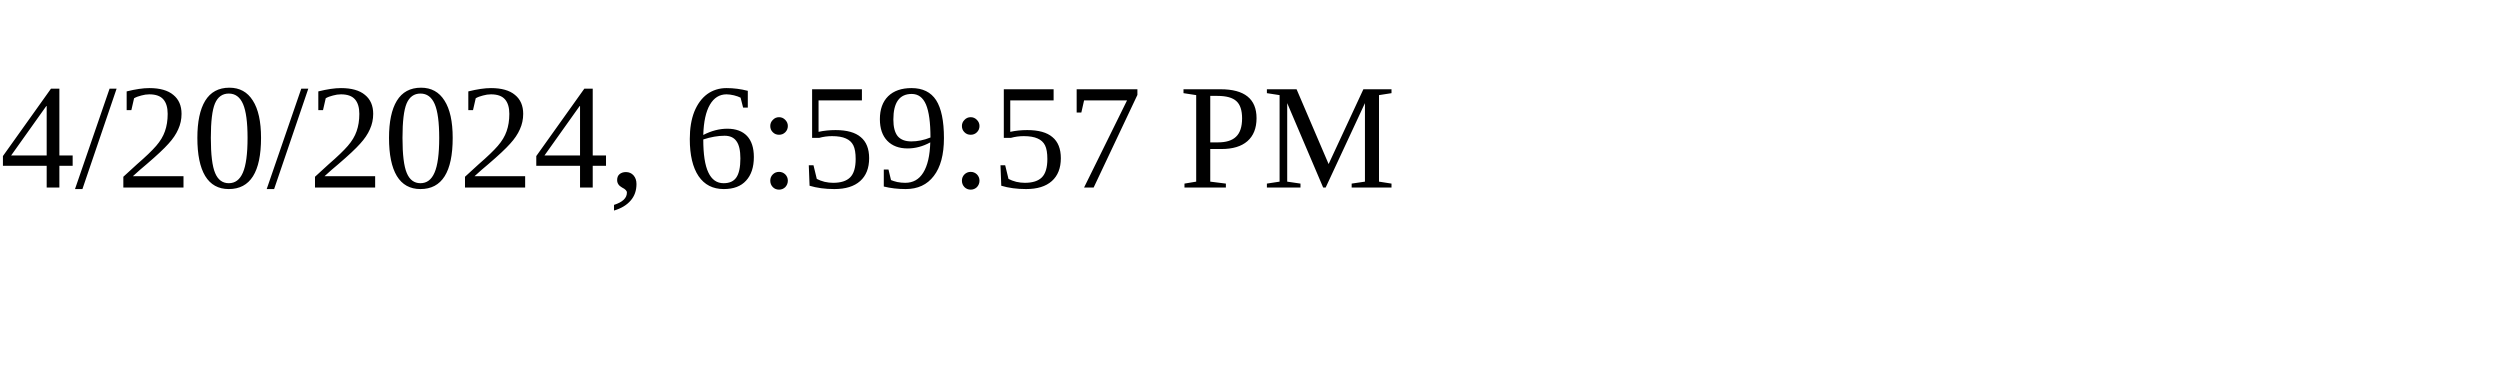
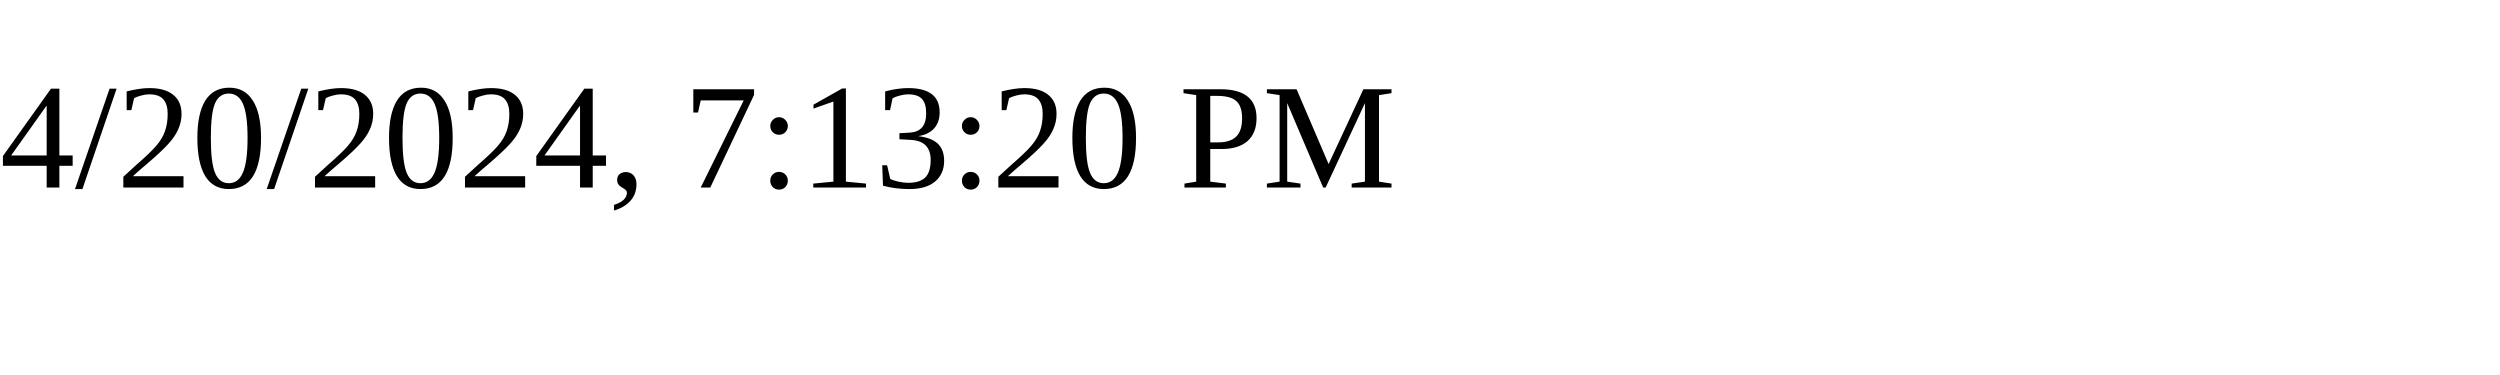
<svg xmlns="http://www.w3.org/2000/svg" height="30" width="200">
-   <text x="0" y="15">4/20/2024, 6:59:57 PM</text>
+   <text x="0" y="15">4/20/2024, 7:13:20 PM</text>
</svg>
